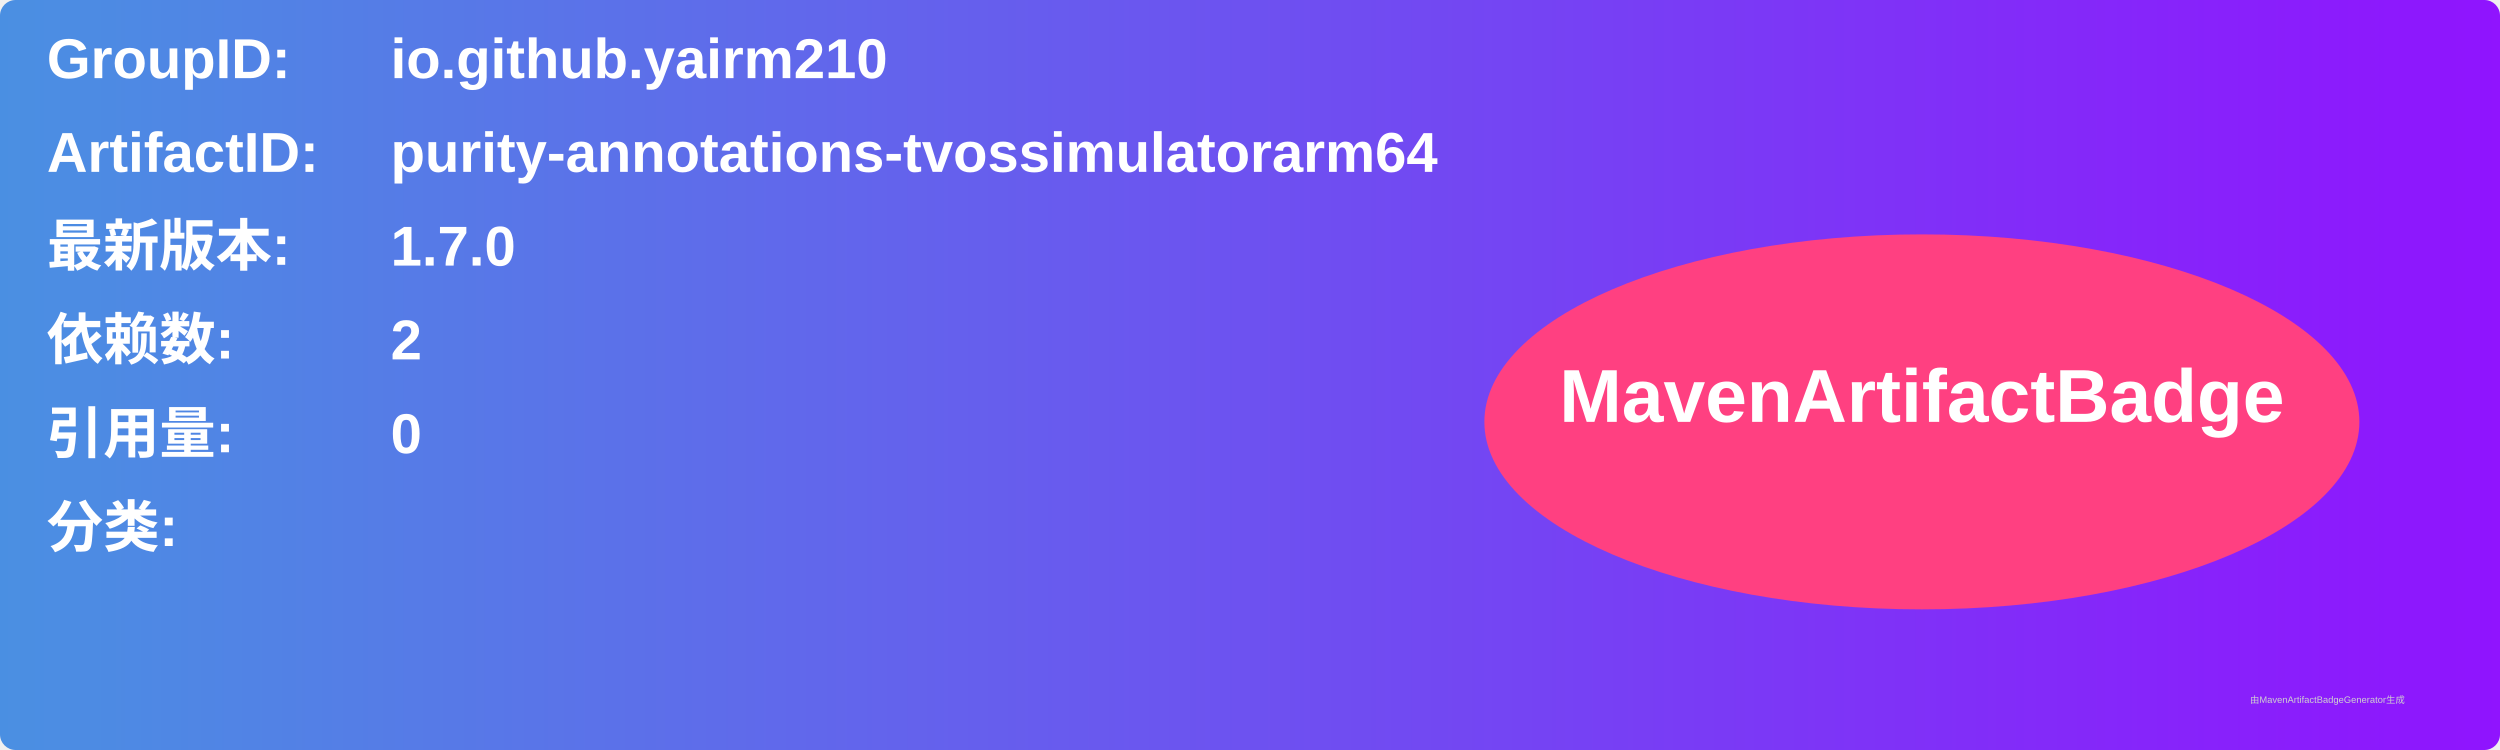
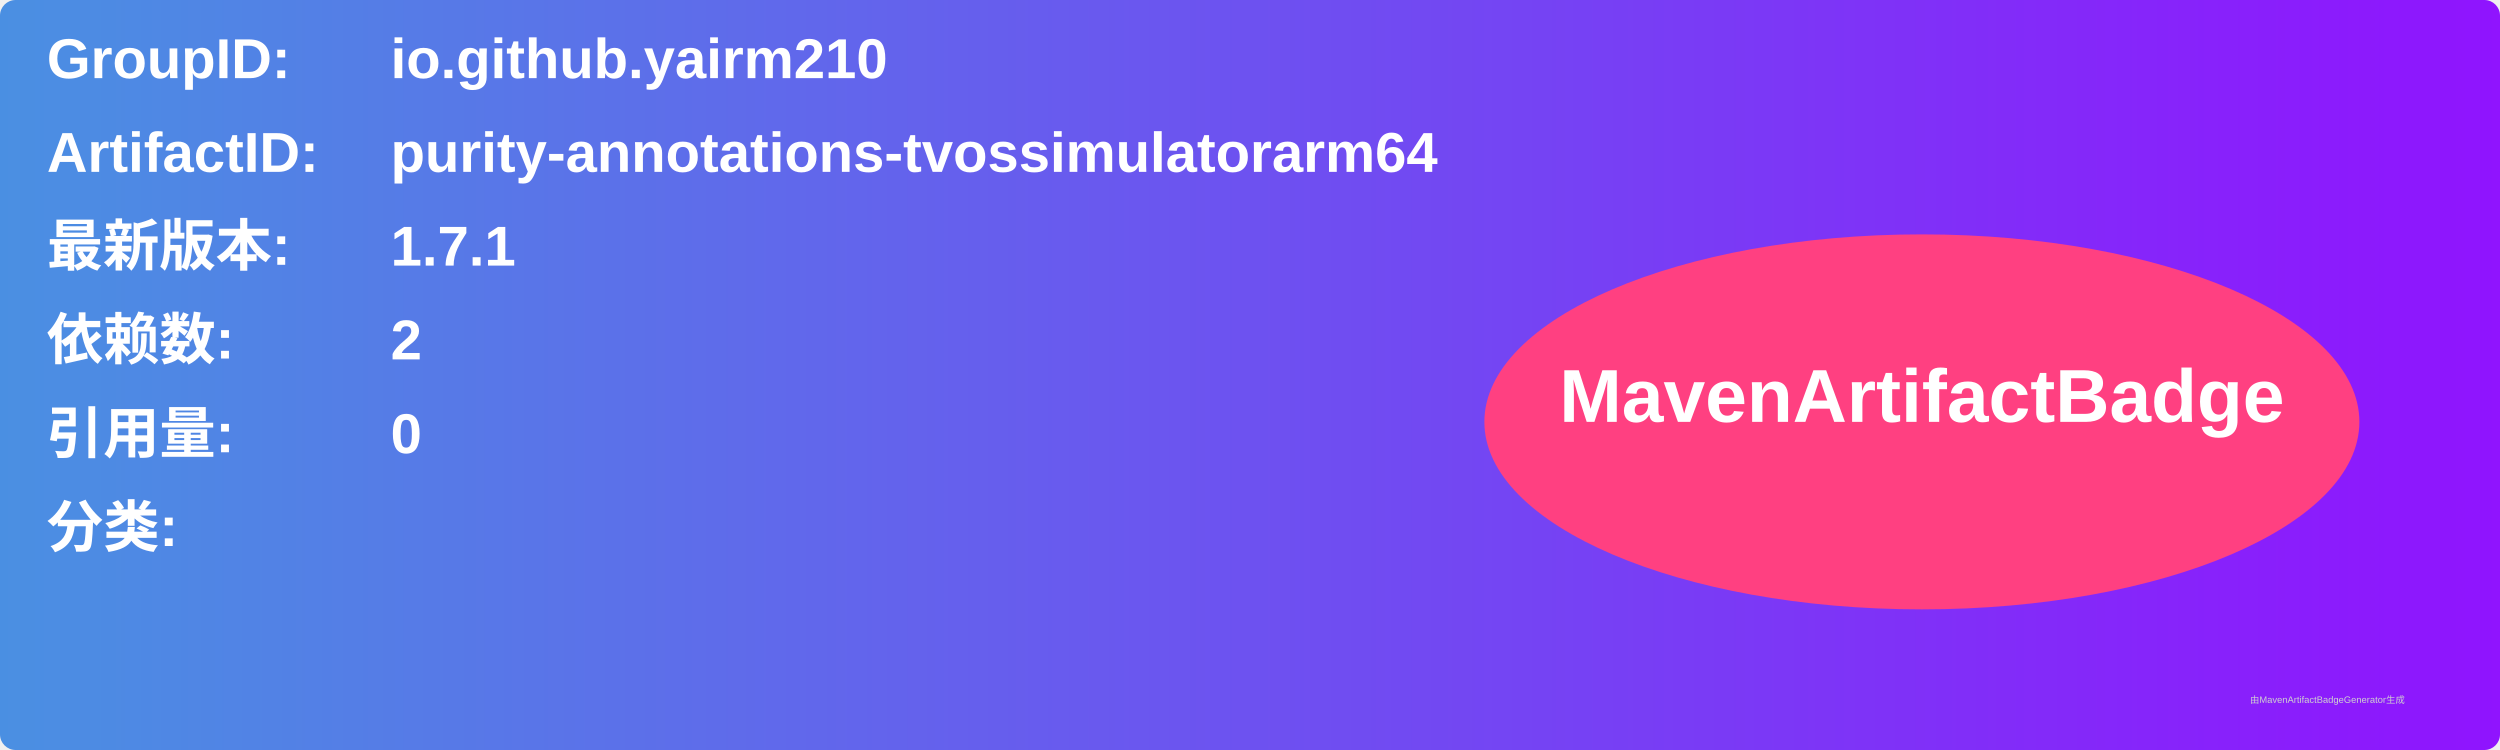
<svg xmlns="http://www.w3.org/2000/svg" width="800" height="240" viewBox="0 0 800 240">
  <linearGradient id="grad" x1="0%" y1="0%" x2="100%" y2="0%">
    <stop offset="0%" stop-color="#4a90e2" />
    <stop offset="100%" stop-color="#9013fe" />
  </linearGradient>
  <rect width="100%" height="100%" rx="5" ry="5" fill="url(#grad)" />
  <g transform="translate(15, 15)">
    <text x="0" y="10" font-family="Arial" font-size="18" fill="white" font-weight="bold" width="260">GroupID:</text>
    <text x="110" y="10" font-family="Arial" font-size="18" fill="white" font-weight="bold" width="460">io.github.yairm210</text>
    <text x="0" y="40" font-family="Arial" font-size="18" fill="white" font-weight="bold" width="260">ArtifactID:</text>
    <text x="110" y="40" font-family="Arial" font-size="18" fill="white" font-weight="bold" width="460">purity-annotations-tvossimulatorarm64</text>
    <text x="0" y="70" font-family="Arial" font-size="18" fill="white" font-weight="bold">最新版本:</text>
    <text x="110" y="70" font-family="Arial" font-size="18" fill="white" font-weight="bold">
-       <tspan font-weight="bold">1.7.0</tspan>
+       <tspan font-weight="bold">1.7.1</tspan>
    </text>
    <text x="0" y="100" font-family="Arial" font-size="18" fill="white" font-weight="bold">依赖数: </text>
    <text x="110" y="100" font-family="Arial" font-size="18" fill="white">
      <tspan font-weight="bold">2</tspan>
    </text>
    <text x="0" y="130" font-family="Arial" font-size="18" fill="white" font-weight="bold">引用量: </text>
    <text x="110" y="130" font-family="Arial" font-size="18" fill="white">
      <tspan font-weight="bold">0</tspan>
    </text>
    <text x="0" y="160" font-family="Arial" font-size="18" fill="white" font-weight="bold">分类:</text>
    <text x="10" y="190" font-family="Arial" font-size="10" fill="white">
      <tspan font-weight="bold" />
    </text>
    <ellipse cx="600" cy="120" rx="140" ry="60" fill="#ff4081" />
    <text x="600" y="120" text-anchor="middle" font-family="Arial" font-size="24" fill="white" font-weight="bold">MavenArtifactBadge</text>
  </g>
  <text x="720" y="225" font-family="Arial" font-size="3" fill="#d0d0d0">由MavenArtifactBadgeGenerator生成</text>
</svg>
